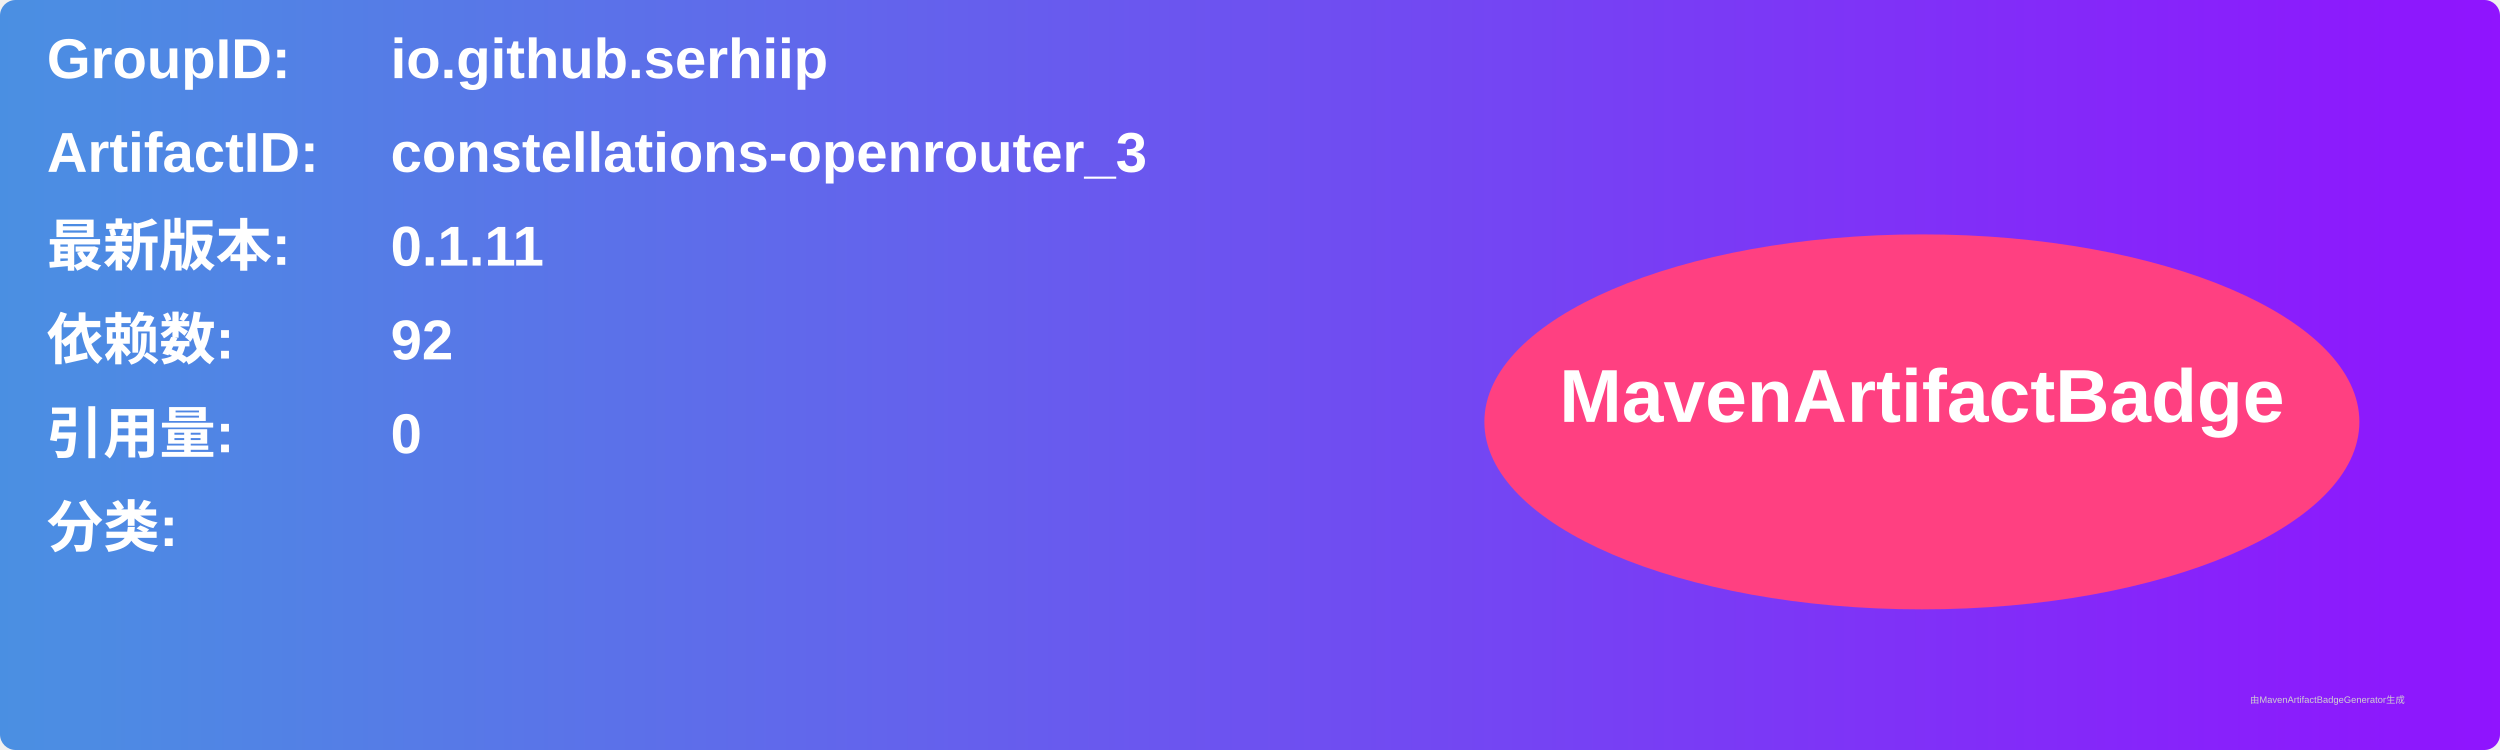
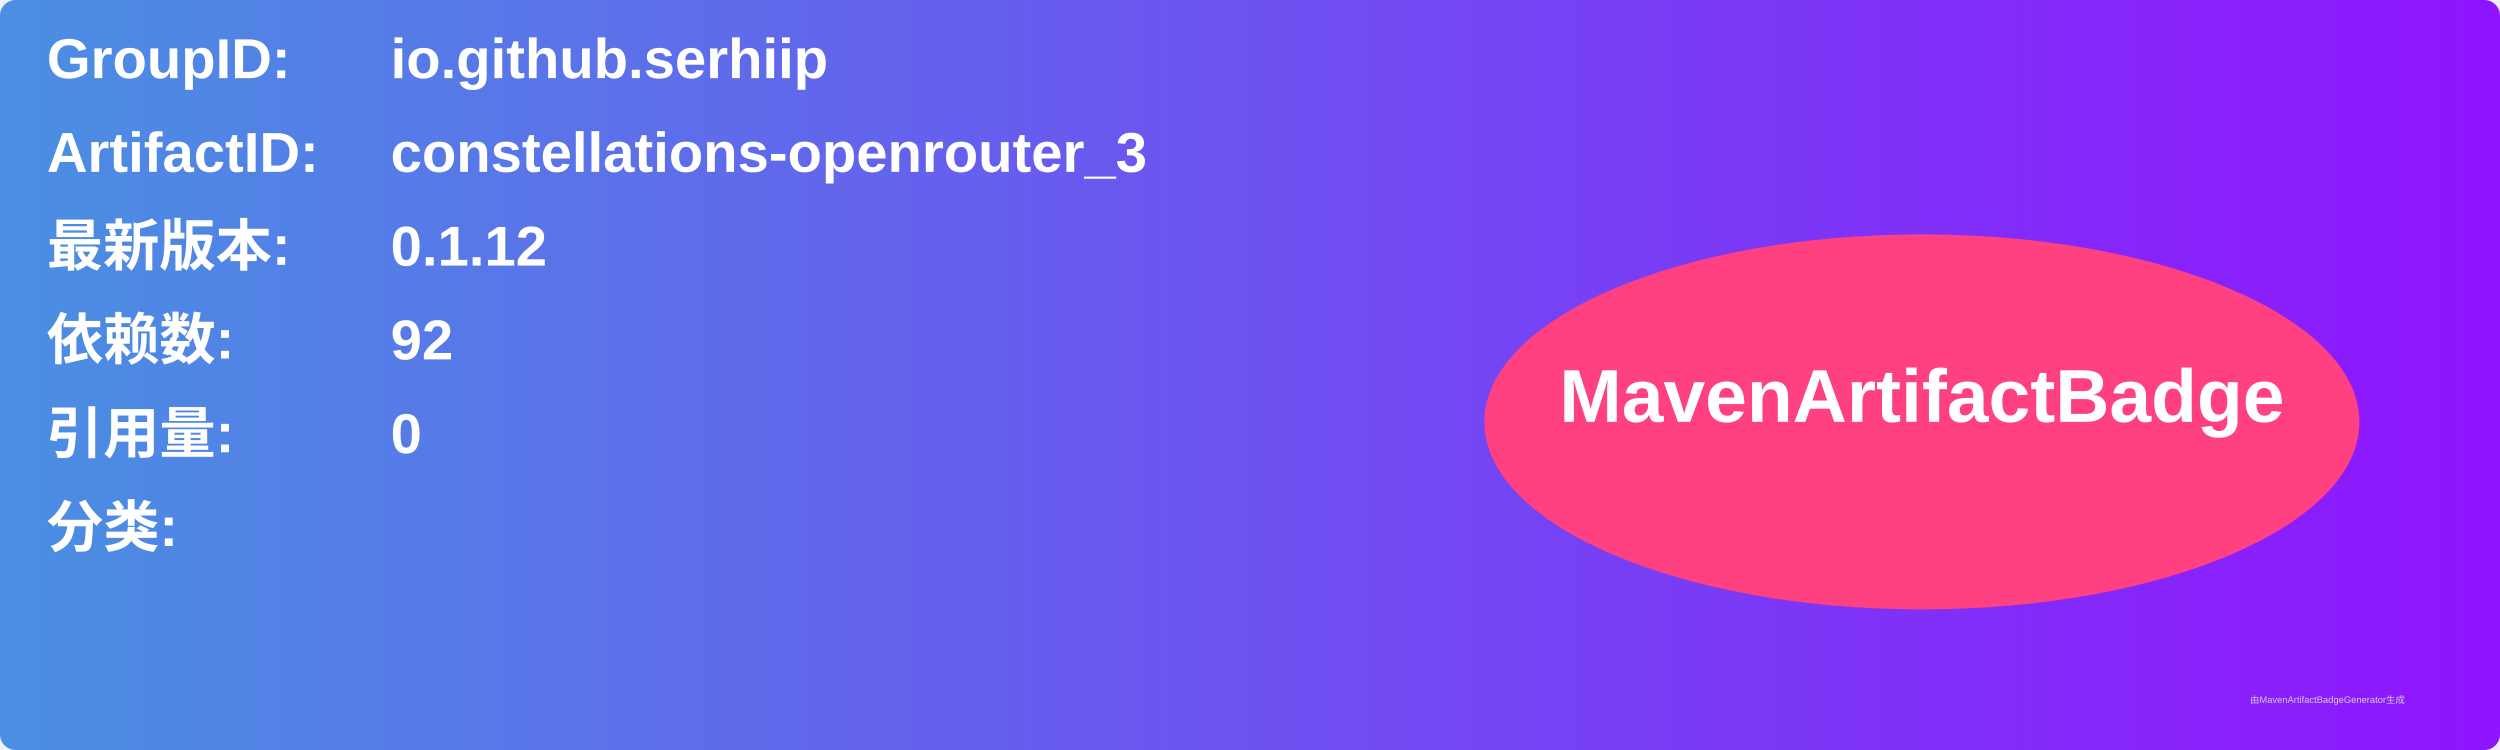
<svg xmlns="http://www.w3.org/2000/svg" width="800" height="240" viewBox="0 0 800 240">
  <linearGradient id="grad" x1="0%" y1="0%" x2="100%" y2="0%">
    <stop offset="0%" stop-color="#4a90e2" />
    <stop offset="100%" stop-color="#9013fe" />
  </linearGradient>
  <rect width="100%" height="100%" rx="5" ry="5" fill="url(#grad)" />
  <g transform="translate(15, 15)">
    <text x="0" y="10" font-family="Arial" font-size="18" fill="white" font-weight="bold" width="260">GroupID:</text>
    <text x="110" y="10" font-family="Arial" font-size="18" fill="white" font-weight="bold" width="460">io.github.serhiip</text>
    <text x="0" y="40" font-family="Arial" font-size="18" fill="white" font-weight="bold" width="260">ArtifactID:</text>
    <text x="110" y="40" font-family="Arial" font-size="18" fill="white" font-weight="bold" width="460">constellations-openrouter_3</text>
    <text x="0" y="70" font-family="Arial" font-size="18" fill="white" font-weight="bold">最新版本:</text>
    <text x="110" y="70" font-family="Arial" font-size="18" fill="white" font-weight="bold">
-       <tspan font-weight="bold">0.1.11</tspan>
+       <tspan font-weight="bold">0.1.12</tspan>
    </text>
    <text x="0" y="100" font-family="Arial" font-size="18" fill="white" font-weight="bold">依赖数: </text>
    <text x="110" y="100" font-family="Arial" font-size="18" fill="white">
      <tspan font-weight="bold">92</tspan>
    </text>
    <text x="0" y="130" font-family="Arial" font-size="18" fill="white" font-weight="bold">引用量: </text>
    <text x="110" y="130" font-family="Arial" font-size="18" fill="white">
      <tspan font-weight="bold">0</tspan>
    </text>
    <text x="0" y="160" font-family="Arial" font-size="18" fill="white" font-weight="bold">分类:</text>
    <text x="10" y="190" font-family="Arial" font-size="10" fill="white">
      <tspan font-weight="bold" />
    </text>
    <ellipse cx="600" cy="120" rx="140" ry="60" fill="#ff4081" />
    <text x="600" y="120" text-anchor="middle" font-family="Arial" font-size="24" fill="white" font-weight="bold">MavenArtifactBadge</text>
  </g>
  <text x="720" y="225" font-family="Arial" font-size="3" fill="#d0d0d0">由MavenArtifactBadgeGenerator生成</text>
</svg>
